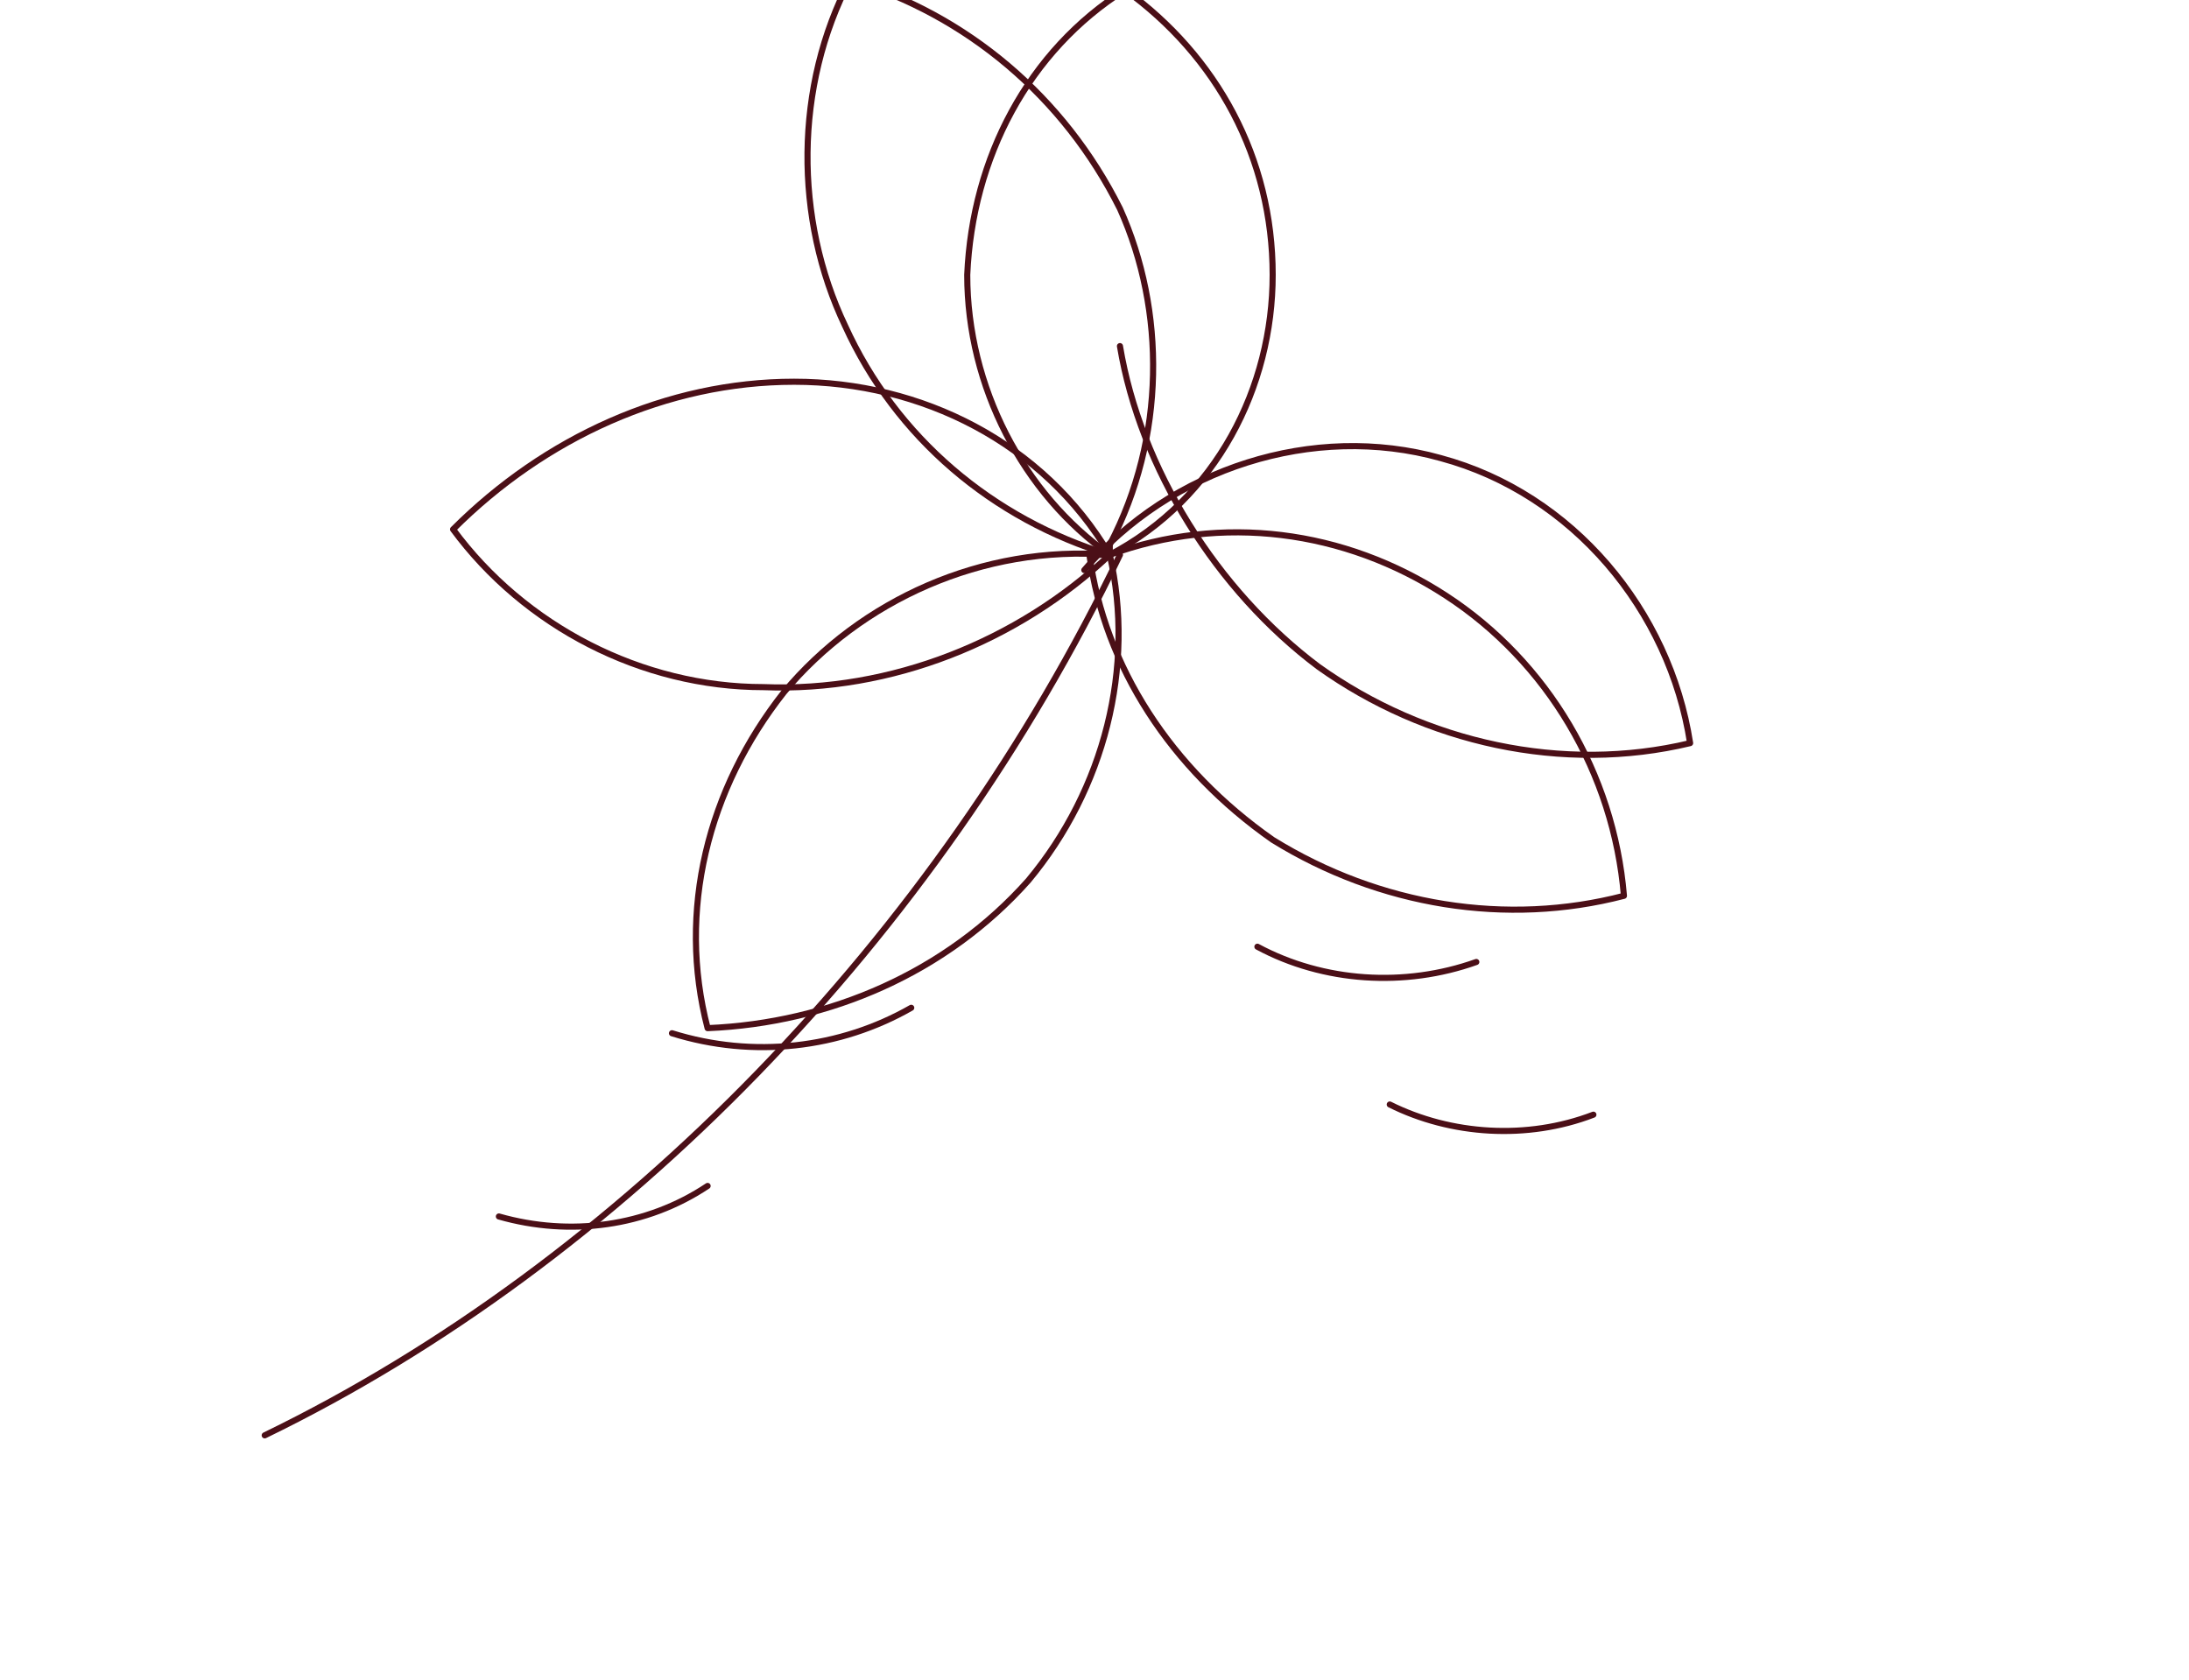
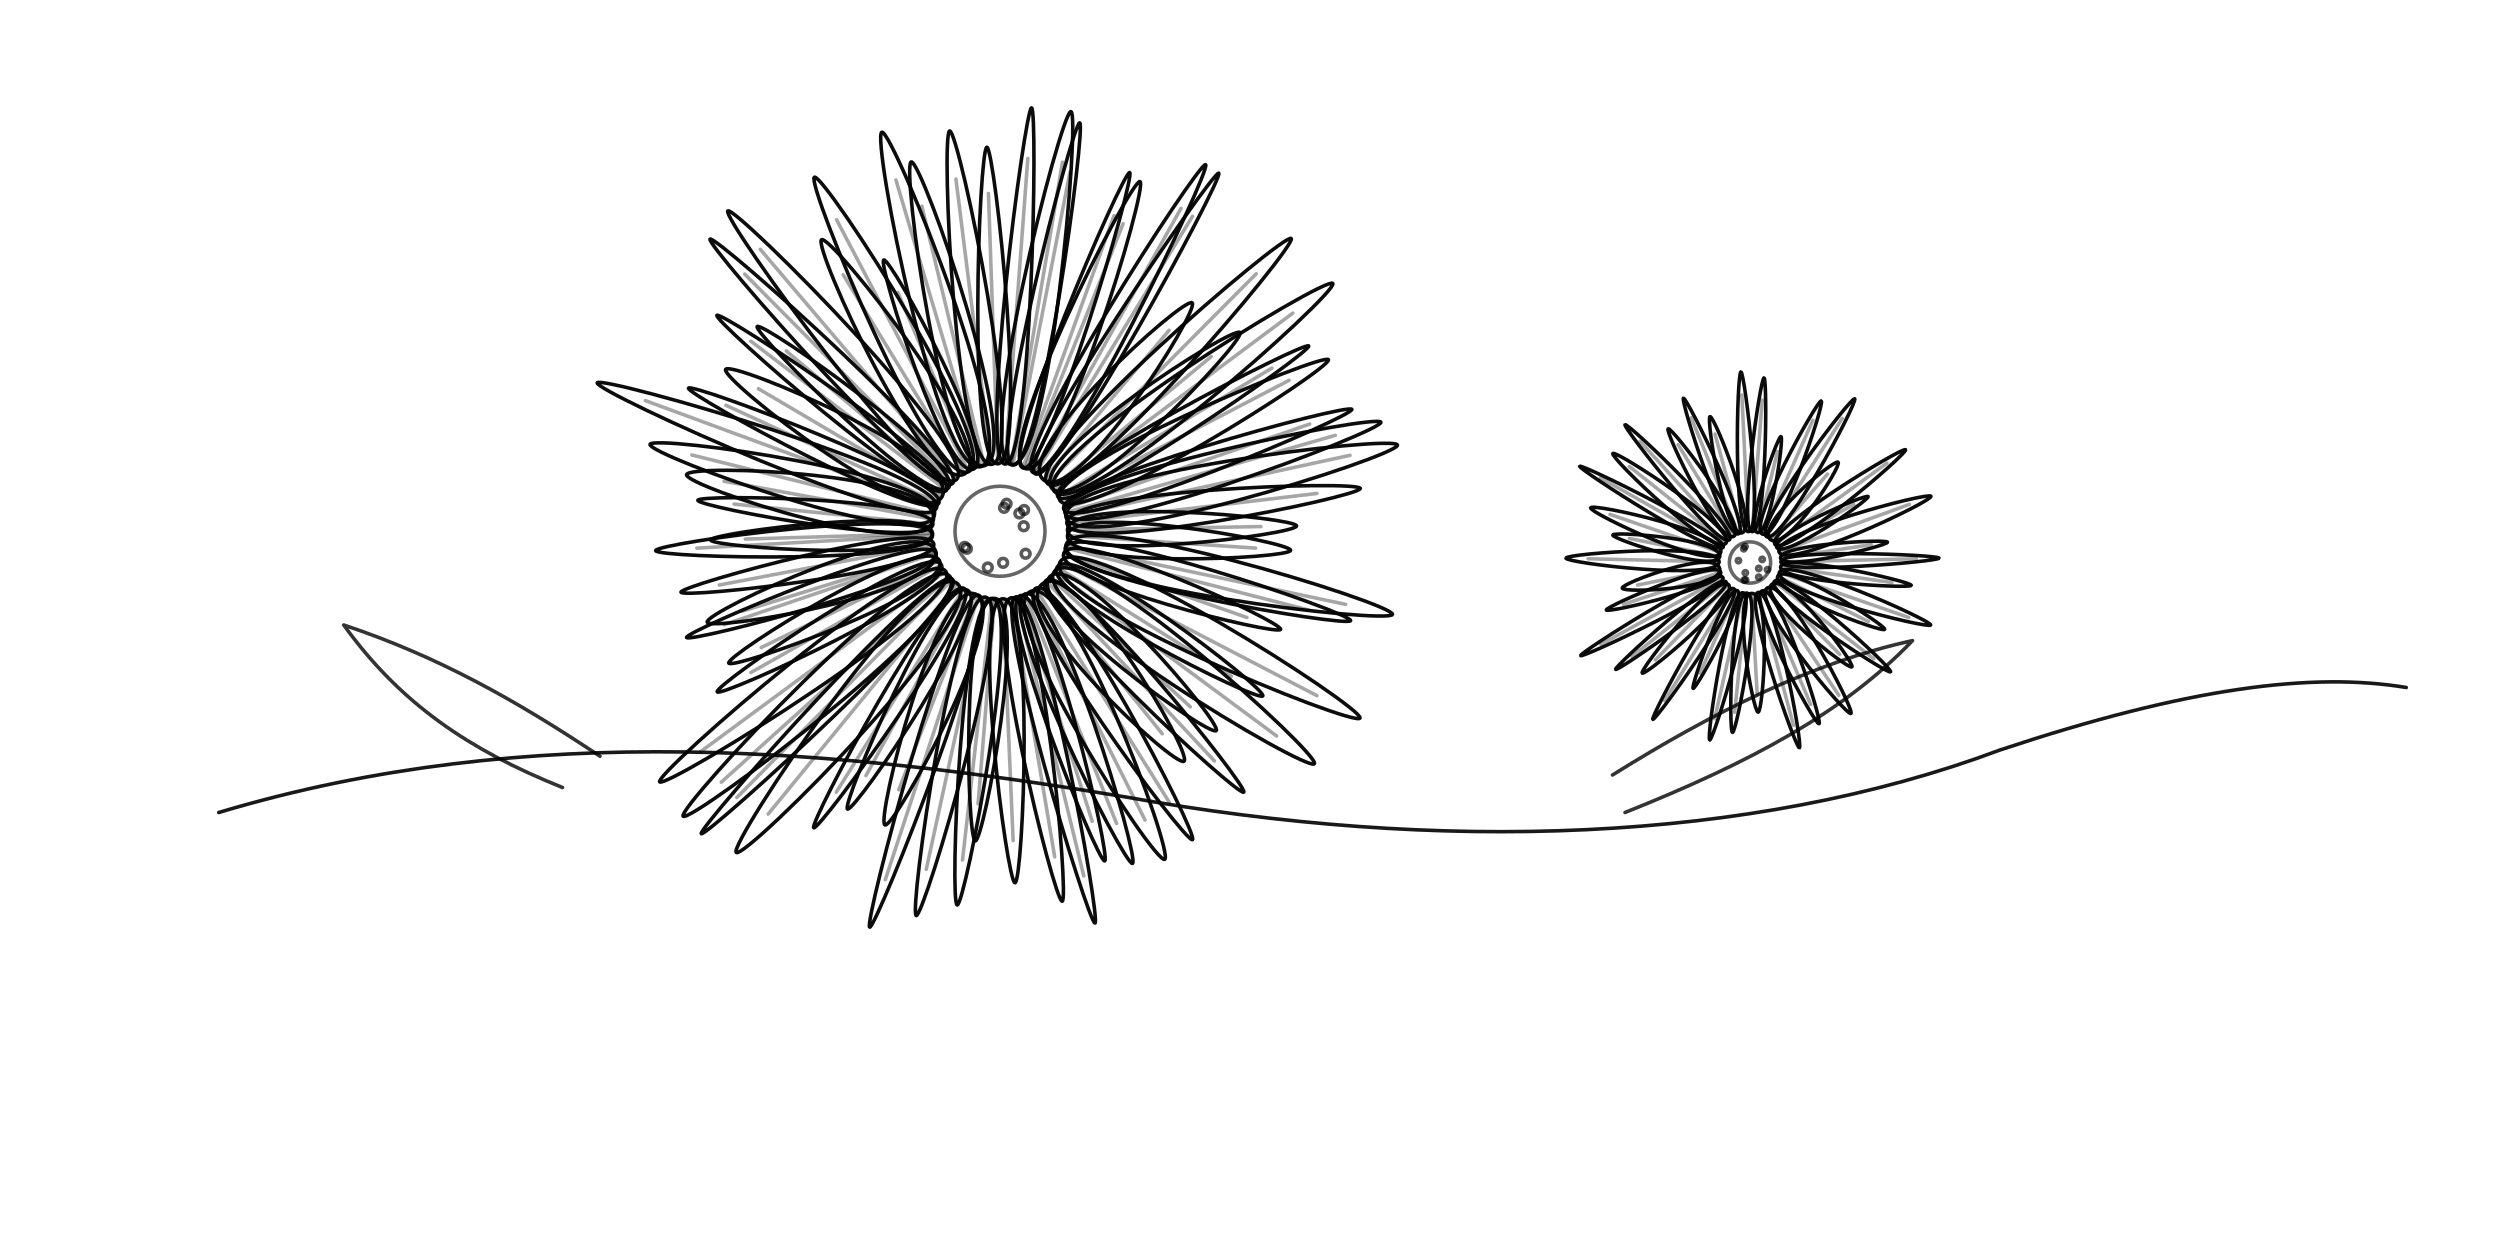
- <svg xmlns="http://www.w3.org/2000/svg" viewBox="0 0 430 330" fill="none">
-   <g stroke="#4B0F17" stroke-width="1.2" stroke-linecap="round" stroke-linejoin="round">
-     <path d="M52 282c70-34 132-98 168-173" />
-     <path d="M213 112c17-20 45-29 70-22 26 7 45 30 49 56-25 6-52 0-73-15-20-15-35-39-39-63" />
-     <path d="M218 109c-17-12-28-33-28-55 1-23 12-44 31-56 18 13 29 33 29 56 0 22-11 44-32 55z" />
-     <path d="M218 109c22-8 46-5 66 8 20 13 33 35 35 59-23 6-48 2-69-11-20-14-33-34-36-56z" />
-     <path d="M218 109c-23-7-42-23-52-45-10-21-10-47 1-68 23 7 42 23 53 45 9 20 9 45-2 66z" />
-     <path d="M218 109c-18 17-43 27-68 26-24 0-47-12-61-31 18-18 42-29 67-29 25 0 49 12 62 34z" />
-     <path d="M218 109c5 22-1 46-16 64-16 18-39 28-63 29-6-23 0-47 15-66 15-18 39-29 64-27z" />
-     <path d="M132 203c16 5 33 3 47-5" />
-     <path d="M98 239c14 4 29 2 41-6" />
-     <path d="M247 186c13 7 29 8 43 3" />
-     <path d="M273 217c12 6 27 7 40 2" />
-   </g>
+ <svg xmlns="http://www.w3.org/2000/svg" viewBox="0 0 800 400" fill="none" stroke="currentColor" stroke-width="1.15" stroke-linecap="round" stroke-linejoin="round">
+   <path d="M 70 260 C 170 230 270 240 360 255 C 460 273 560 270 640 240 C 700 220 740 215 770 220" opacity="0.9" />
+   <path d="M 180 252 C 150 240 128 225 110 200 C 140 210 165 224 192 242" opacity="0.8" />
+   <path d="M 520 260 C 560 244 590 228 612 205 C 580 212 548 228 516 248" opacity="0.8" />
+   <path d="M 341.6 169.6 C 341.8 180.4 415.0 171.0 414.9 168.3 C 414.9 165.6 341.4 158.8 341.6 169.6 Z" opacity="0.95" />
+   <path d="M 341.6 169.6 L 403.5 168.5" opacity="0.35" />
+   <path d="M 341.6 171.4 C 340.8 182.2 412.8 178.8 413.0 176.1 C 413.2 173.4 342.3 160.6 341.6 171.4 Z" opacity="0.95" />
+   <path d="M 341.6 171.4 L 401.8 175.4" opacity="0.35" />
+   <path d="M 341.1 174.5 C 338.4 187.5 444.9 199.9 445.6 196.6 C 446.3 193.3 343.9 161.4 341.1 174.5 Z" opacity="0.95" />
+   <path d="M 341.1 174.5 L 430.6 193.4" opacity="0.35" />
+   <path d="M 340.9 175.3 C 338.5 185.0 431.5 201.0 432.2 198.6 C 432.8 196.2 343.4 165.7 340.9 175.3 Z" opacity="0.95" />
+   <path d="M 340.9 175.3 L 418.7 195.2" opacity="0.35" />
+   <path d="M 340.4 177.1 C 337.2 186.1 409.0 203.6 409.8 201.4 C 410.6 199.1 343.5 168.1 340.4 177.1 Z" opacity="0.95" />
+   <path d="M 340.4 177.1 L 399.0 197.6" opacity="0.35" />
+   <path d="M 339.2 179.9 C 332.9 192.1 433.6 232.8 435.2 229.8 C 436.8 226.8 345.5 167.8 339.2 179.9 Z" opacity="0.95" />
+   <path d="M 339.2 179.9 L 421.4 222.6" opacity="0.35" />
+   <path d="M 338.3 181.5 C 332.9 190.1 402.8 224.9 404.1 222.7 C 405.5 220.5 343.7 172.8 338.3 181.5 Z" opacity="0.95" />
+   <path d="M 338.3 181.5 L 394.0 216.4" opacity="0.35" />
+   <path d="M 337.4 182.9 C 329.0 194.1 418.5 247.3 420.6 244.4 C 422.7 241.6 345.7 171.6 337.4 182.9 Z" opacity="0.95" />
+   <path d="M 337.4 182.9 L 408.5 235.5" opacity="0.35" />
+   <path d="M 335.9 184.6 C 327.6 193.6 387.2 236.1 389.2 233.8 C 391.3 231.6 344.2 175.6 335.9 184.6 Z" opacity="0.95" />
+   <path d="M 335.9 184.6 L 380.9 226.2" opacity="0.35" />
+   <path d="M 334.7 185.8 C 327.9 192.1 396.3 255.1 398.0 253.5 C 399.7 252.0 341.5 179.4 334.7 185.8 Z" opacity="0.95" />
+   <path d="M 334.7 185.8 L 388.6 243.5" opacity="0.35" />
+   <path d="M 333.5 186.9 C 322.2 195.9 376.1 245.9 378.9 243.6 C 381.8 241.3 344.8 177.8 333.5 186.9 Z" opacity="0.95" />
+   <path d="M 333.5 186.9 L 371.9 234.8" opacity="0.35" />
+   <path d="M 331.4 188.3 C 322.8 193.7 379.4 270.0 381.6 268.7 C 383.7 267.3 340.0 183.0 331.4 188.3 Z" opacity="0.95" />
+   <path d="M 331.4 188.3 L 374.2 256.8" opacity="0.35" />
+   <path d="M 329.7 189.3 C 317.0 195.7 369.5 276.6 372.7 275.0 C 375.9 273.4 342.3 183.0 329.7 189.3 Z" opacity="0.95" />
+   <path d="M 329.7 189.3 L 366.4 262.4" opacity="0.35" />
+   <path d="M 328.0 190.1 C 317.9 194.1 359.9 277.3 362.4 276.3 C 364.9 275.2 338.2 186.0 328.0 190.1 Z" opacity="0.95" />
+   <path d="M 328.0 190.1 L 357.3 263.5" opacity="0.35" />
+   <path d="M 326.5 190.6 C 317.8 193.4 351.3 276.2 353.5 275.5 C 355.7 274.8 335.3 187.8 326.5 190.6 Z" opacity="0.95" />
+   <path d="M 326.5 190.6 L 349.5 262.8" opacity="0.35" />
+   <path d="M 325.1 191.0 C 317.0 193.0 348.4 295.9 350.4 295.4 C 352.4 294.9 333.2 189.0 325.1 191.0 Z" opacity="0.95" />
+   <path d="M 325.1 191.0 L 346.8 280.3" opacity="0.35" />
+   <path d="M 323.6 191.3 C 313.7 193.0 337.4 288.8 339.9 288.4 C 342.3 288.0 333.4 189.6 323.6 191.3 Z" opacity="0.95" />
+   <path d="M 323.6 191.3 L 337.5 274.2" opacity="0.35" />
+   <path d="M 320.9 191.6 C 310.5 192.0 322.2 282.6 324.8 282.5 C 327.4 282.4 331.3 191.1 320.9 191.6 Z" opacity="0.95" />
+   <path d="M 320.9 191.6 L 324.2 269.0" opacity="0.35" />
+   <path d="M 318.3 191.5 C 307.4 190.7 309.4 268.9 312.1 269.1 C 314.8 269.3 329.2 192.4 318.3 191.5 Z" opacity="0.95" />
+   <path d="M 318.3 191.5 L 313.0 257.2" opacity="0.35" />
+   <path d="M 317.5 191.5 C 307.6 190.3 303.8 289.3 306.3 289.6 C 308.8 289.9 327.5 192.6 317.5 191.5 Z" opacity="0.95" />
+   <path d="M 317.5 191.5 L 308.0 275.2" opacity="0.35" />
+   <path d="M 315.4 191.1 C 305.4 188.9 290.7 292.4 293.2 293.0 C 295.7 293.5 325.5 193.3 315.4 191.1 Z" opacity="0.95" />
+   <path d="M 315.4 191.1 L 296.4 278.2" opacity="0.35" />
+   <path d="M 313.2 190.5 C 304.9 187.8 276.2 296.0 278.3 296.7 C 280.3 297.4 321.6 193.3 313.2 190.5 Z" opacity="0.95" />
+   <path d="M 313.2 190.5 L 283.3 281.5" opacity="0.35" />
+   <path d="M 312.1 190.1 C 299.7 185.2 280.1 262.8 283.2 264.0 C 286.3 265.2 324.6 195.0 312.1 190.1 Z" opacity="0.95" />
+   <path d="M 312.1 190.1 L 287.6 252.7" opacity="0.35" />
+   <path d="M 309.6 188.9 C 300.5 184.0 269.0 257.7 271.2 258.9 C 273.5 260.1 318.7 193.9 309.6 188.9 Z" opacity="0.95" />
+   <path d="M 309.6 188.9 L 277.1 248.2" opacity="0.35" />
+   <path d="M 308.5 188.3 C 301.4 183.8 258.6 263.8 260.4 264.9 C 262.2 266.0 315.6 192.7 308.5 188.3 Z" opacity="0.95" />
+   <path d="M 308.5 188.3 L 267.6 253.5" opacity="0.35" />
+   <path d="M 306.3 186.7 C 295.0 177.4 232.8 270.5 235.6 272.8 C 238.5 275.2 317.6 196.0 306.3 186.7 Z" opacity="0.95" />
+   <path d="M 306.3 186.7 L 245.8 260.5" opacity="0.35" />
+   <path d="M 304.8 185.4 C 299.0 179.6 222.9 265.4 224.4 266.8 C 225.8 268.2 310.6 191.1 304.8 185.4 Z" opacity="0.95" />
+   <path d="M 304.8 185.4 L 235.8 255.2" opacity="0.35" />
+   <path d="M 303.9 184.4 C 295.0 174.5 216.4 258.7 218.6 261.2 C 220.9 263.7 312.9 194.4 303.9 184.4 Z" opacity="0.95" />
+   <path d="M 303.9 184.4 L 230.8 250.3" opacity="0.35" />
+   <path d="M 302.6 182.8 C 295.3 172.9 209.2 247.7 211.1 250.2 C 212.9 252.7 309.9 192.8 302.6 182.8 Z" opacity="0.95" />
+   <path d="M 302.6 182.8 L 224.1 240.6" opacity="0.35" />
+   <path d="M 301.2 180.7 C 296.6 172.5 228.3 219.3 229.5 221.4 C 230.6 223.4 305.9 188.8 301.2 180.7 Z" opacity="0.95" />
+   <path d="M 301.2 180.7 L 240.3 215.2" opacity="0.35" />
+   <path d="M 300.6 179.4 C 295.9 169.8 232.0 209.8 233.2 212.2 C 234.3 214.6 305.3 189.1 300.6 179.4 Z" opacity="0.95" />
+   <path d="M 300.6 179.4 L 243.6 207.2" opacity="0.35" />
+   <path d="M 299.5 176.9 C 296.9 169.2 219.0 202.1 219.7 204.0 C 220.4 205.9 302.2 184.6 299.5 176.9 Z" opacity="0.95" />
+   <path d="M 299.5 176.9 L 231.7 199.9" opacity="0.35" />
+   <path d="M 299.4 176.4 C 295.4 163.5 225.3 195.9 226.3 199.1 C 227.3 202.3 303.4 189.3 299.4 176.4 Z" opacity="0.95" />
+   <path d="M 299.4 176.4 L 237.5 195.6" opacity="0.35" />
+   <path d="M 298.8 174.1 C 297.1 165.5 217.5 187.4 217.9 189.5 C 218.3 191.7 300.4 182.6 298.8 174.1 Z" opacity="0.95" />
+   <path d="M 298.8 174.1 L 230.2 187.2" opacity="0.35" />
+   <path d="M 298.4 171.2 C 297.9 161.7 209.7 173.8 209.8 176.2 C 210.0 178.6 299.0 180.7 298.4 171.2 Z" opacity="0.95" />
+   <path d="M 298.4 171.2 L 223.0 175.4" opacity="0.35" />
+   <path d="M 298.4 170.7 C 298.1 161.4 227.3 170.5 227.4 172.8 C 227.5 175.2 298.7 179.9 298.4 170.7 Z" opacity="0.95" />
+   <path d="M 298.4 170.7 L 238.5 172.5" opacity="0.35" />
+   <path d="M 298.5 167.8 C 299.4 159.5 223.5 158.0 223.3 160.1 C 223.1 162.2 297.7 176.1 298.5 167.8 Z" opacity="0.95" />
+   <path d="M 298.5 167.8 L 234.9 161.3" opacity="0.35" />
+   <path d="M 298.7 166.2 C 301.4 151.4 220.3 148.2 219.7 151.9 C 219.0 155.5 296.1 180.9 298.7 166.2 Z" opacity="0.95" />
+   <path d="M 298.7 166.2 L 231.7 154.0" opacity="0.35" />
+   <path d="M 299.0 164.8 C 302.3 151.8 208.8 139.0 208.0 142.2 C 207.2 145.5 295.8 177.8 299.0 164.8 Z" opacity="0.95" />
+   <path d="M 299.0 164.8 L 221.4 145.6" opacity="0.35" />
+   <path d="M 299.7 162.5 C 303.7 151.9 192.0 119.9 191.1 122.5 C 190.1 125.2 295.8 173.2 299.7 162.5 Z" opacity="0.95" />
+   <path d="M 299.7 162.5 L 206.5 128.2" opacity="0.35" />
+   <path d="M 300.4 161.0 C 303.8 153.4 221.2 122.3 220.3 124.2 C 219.4 126.1 296.9 168.5 300.4 161.0 Z" opacity="0.95" />
+   <path d="M 300.4 161.0 L 232.3 129.7" opacity="0.35" />
+   <path d="M 301.4 159.0 C 308.6 146.8 234.0 115.1 232.2 118.2 C 230.4 121.3 294.2 171.3 301.4 159.0 Z" opacity="0.95" />
+   <path d="M 301.4 159.0 L 242.7 124.4" opacity="0.35" />
+   <path d="M 302.8 156.9 C 307.8 150.3 230.7 99.3 229.4 100.9 C 228.1 102.6 297.8 163.5 302.8 156.9 Z" opacity="0.95" />
+   <path d="M 302.8 156.9 L 240.3 109.2" opacity="0.35" />
+   <path d="M 303.5 156.1 C 309.6 148.8 243.9 102.6 242.3 104.5 C 240.8 106.3 297.4 163.3 303.5 156.1 Z" opacity="0.95" />
+   <path d="M 303.5 156.1 L 251.6 112.3" opacity="0.35" />
+   <path d="M 304.8 154.7 C 311.2 148.3 228.8 74.9 227.2 76.5 C 225.6 78.1 298.4 161.0 304.8 154.7 Z" opacity="0.95" />
+   <path d="M 304.8 154.7 L 238.3 87.7" opacity="0.35" />
+   <path d="M 306.0 153.5 C 315.1 145.8 235.1 65.5 232.9 67.5 C 230.6 69.4 296.9 161.3 306.0 153.5 Z" opacity="0.95" />
+   <path d="M 306.0 153.5 L 243.3 79.8" opacity="0.35" />
+   <path d="M 308.7 151.6 C 320.9 144.1 266.0 74.9 262.9 76.7 C 259.9 78.6 296.5 159.0 308.7 151.6 Z" opacity="0.95" />
+   <path d="M 308.7 151.6 L 269.8 87.9" opacity="0.35" />
+   <path d="M 310.0 150.9 C 321.7 144.7 263.5 55.1 260.6 56.7 C 257.7 58.2 298.3 157.0 310.0 150.9 Z" opacity="0.95" />
+   <path d="M 310.0 150.9 L 267.7 70.3" opacity="0.35" />
+   <path d="M 311.5 150.1 C 320.3 146.4 285.0 82.2 282.8 83.2 C 280.7 84.1 302.7 153.9 311.5 150.1 Z" opacity="0.95" />
+   <path d="M 311.5 150.1 L 287.3 93.6" opacity="0.35" />
+   <path d="M 313.9 149.3 C 327.7 145.2 285.6 41.3 282.2 42.3 C 278.7 43.3 300.0 153.4 313.9 149.3 Z" opacity="0.95" />
+   <path d="M 313.9 149.3 L 286.7 57.6" opacity="0.35" />
+   <path d="M 315.0 149.0 C 328.2 145.8 294.9 51.0 291.6 51.8 C 288.3 52.6 301.7 152.2 315.0 149.0 Z" opacity="0.95" />
+   <path d="M 315.0 149.0 L 295.0 66.0" opacity="0.35" />
+   <path d="M 317.3 148.6 C 328.9 147.1 306.8 41.5 303.9 41.9 C 301.0 42.3 305.7 150.0 317.3 148.6 Z" opacity="0.95" />
+   <path d="M 317.3 148.6 L 305.9 57.3" opacity="0.35" />
+   <path d="M 319.3 148.4 C 329.2 148.1 318.3 47.1 315.8 47.1 C 313.3 47.2 309.4 148.8 319.3 148.4 Z" opacity="0.95" />
+   <path d="M 319.3 148.4 L 316.3 61.9" opacity="0.35" />
+   <path d="M 321.6 148.5 C 330.2 149.1 332.2 34.6 330.1 34.5 C 328.0 34.3 313.1 147.8 321.6 148.5 Z" opacity="0.95" />
+   <path d="M 321.6 148.5 L 328.9 50.7" opacity="0.35" />
+   <path d="M 323.6 148.7 C 336.1 150.8 345.8 36.3 342.7 35.7 C 339.6 35.2 311.1 146.6 323.6 148.7 Z" opacity="0.95" />
+   <path d="M 323.6 148.7 L 340.0 51.9" opacity="0.35" />
+   <path d="M 324.1 148.8 C 332.9 150.5 347.7 39.7 345.5 39.3 C 343.3 38.9 315.4 147.1 324.1 148.8 Z" opacity="0.95" />
+   <path d="M 324.1 148.8 L 342.4 55.0" opacity="0.35" />
+   <path d="M 327.3 149.7 C 335.3 152.6 363.5 56.0 361.5 55.2 C 359.5 54.5 319.4 146.8 327.3 149.7 Z" opacity="0.95" />
+   <path d="M 327.3 149.7 L 356.5 69.0" opacity="0.35" />
+   <path d="M 328.0 149.9 C 339.2 154.4 367.6 59.3 364.8 58.1 C 362.0 57.0 316.9 145.5 328.0 149.9 Z" opacity="0.95" />
+   <path d="M 328.0 149.9 L 359.4 71.6" opacity="0.35" />
+   <path d="M 330.6 151.2 C 338.9 155.8 387.9 53.8 385.8 52.7 C 383.7 51.5 322.2 146.5 330.6 151.2 Z" opacity="0.95" />
+   <path d="M 330.6 151.2 L 377.9 66.7" opacity="0.35" />
+   <path d="M 331.3 151.6 C 338.2 155.8 391.8 56.5 390.0 55.4 C 388.3 54.4 324.3 147.3 331.3 151.6 Z" opacity="0.95" />
+   <path d="M 331.3 151.6 L 381.6 69.2" opacity="0.35" />
+   <path d="M 333.9 153.5 C 344.4 162.3 384.1 99.1 381.5 96.9 C 378.9 94.7 323.5 144.7 333.9 153.5 Z" opacity="0.95" />
+   <path d="M 333.9 153.5 L 374.1 105.7" opacity="0.35" />
+   <path d="M 335.2 154.7 C 343.6 163.1 415.3 78.4 413.2 76.3 C 411.1 74.2 326.8 146.3 335.2 154.7 Z" opacity="0.95" />
+   <path d="M 335.2 154.7 L 402.0 87.6" opacity="0.35" />
+   <path d="M 336.6 156.2 C 344.7 166.0 398.8 108.9 396.8 106.4 C 394.7 104.0 328.5 146.4 336.6 156.2 Z" opacity="0.95" />
+   <path d="M 336.6 156.2 L 387.6 114.1" opacity="0.35" />
+   <path d="M 337.3 157.1 C 345.3 167.9 428.5 93.4 426.5 90.7 C 424.5 88.0 329.3 146.3 337.3 157.1 Z" opacity="0.95" />
+   <path d="M 337.3 157.1 L 413.7 100.2" opacity="0.35" />
+   <path d="M 338.5 158.9 C 342.8 166.0 419.9 112.5 418.8 110.7 C 417.8 108.9 334.3 151.8 338.5 158.9 Z" opacity="0.95" />
+   <path d="M 338.5 158.9 L 407.0 117.8" opacity="0.35" />
+   <path d="M 339.1 160.0 C 344.4 170.1 426.4 117.7 425.1 115.1 C 423.7 112.6 333.8 149.9 339.1 160.0 Z" opacity="0.95" />
+   <path d="M 339.1 160.0 L 412.5 121.7" opacity="0.35" />
+   <path d="M 340.4 162.9 C 343.4 171.5 433.4 133.1 432.6 131.0 C 431.9 128.8 337.5 154.4 340.4 162.9 Z" opacity="0.95" />
+   <path d="M 340.4 162.9 L 419.1 135.7" opacity="0.35" />
+   <path d="M 340.8 164.1 C 344.0 175.3 442.7 137.9 441.9 135.1 C 441.1 132.3 337.6 152.8 340.8 164.1 Z" opacity="0.95" />
+   <path d="M 340.8 164.1 L 427.3 139.3" opacity="0.35" />
+   <path d="M 341.1 165.4 C 344.0 178.9 448.0 145.8 447.2 142.4 C 446.5 139.0 338.2 151.9 341.1 165.4 Z" opacity="0.95" />
+   <path d="M 341.1 165.4 L 432.0 145.7" opacity="0.35" />
+   <path d="M 341.4 167.4 C 342.7 178.1 435.6 158.9 435.3 156.3 C 434.9 153.6 340.2 156.8 341.4 167.4 Z" opacity="0.95" />
+   <path d="M 341.4 167.4 L 421.4 157.9" opacity="0.35" />
+   <circle cx="320" cy="170" r="14.4" opacity="0.6" />
+   <circle cx="322.1" cy="161.2" r="1.4" opacity="0.65" />
+   <circle cx="321.0" cy="180.1" r="1.4" opacity="0.65" />
+   <circle cx="327.6" cy="168.4" r="1.4" opacity="0.65" />
+   <circle cx="328.2" cy="177.2" r="1.4" opacity="0.65" />
+   <circle cx="327.7" cy="163.2" r="1.4" opacity="0.65" />
+   <circle cx="308.7" cy="175.0" r="1.4" opacity="0.65" />
+   <circle cx="321.3" cy="162.5" r="1.4" opacity="0.65" />
+   <circle cx="326.2" cy="164.3" r="1.4" opacity="0.65" />
+   <circle cx="316.1" cy="181.6" r="1.4" opacity="0.65" />
+   <circle cx="309.4" cy="175.6" r="1.4" opacity="0.65" />
+   <path d="M 569.9 179.8 C 570.0 184.0 620.5 179.7 620.5 178.6 C 620.4 177.5 569.8 175.5 569.9 179.8 Z" opacity="0.95" />
+   <path d="M 569.9 179.8 L 613.2 178.8" opacity="0.35" />
+   <path d="M 569.8 181.4 C 569.1 186.1 611.4 188.5 611.6 187.3 C 611.8 186.1 570.5 176.7 569.8 181.4 Z" opacity="0.95" />
+   <path d="M 569.8 181.4 L 605.4 186.4" opacity="0.35" />
+   <path d="M 569.4 183.2 C 567.4 188.9 617.3 201.4 617.8 200.0 C 618.3 198.6 571.3 177.6 569.4 183.2 Z" opacity="0.95" />
+   <path d="M 569.4 183.2 L 610.8 197.6" opacity="0.35" />
+   <path d="M 568.9 184.4 C 566.4 189.3 602.5 202.6 603.1 201.4 C 603.7 200.2 571.3 179.6 568.9 184.4 Z" opacity="0.95" />
+   <path d="M 568.9 184.4 L 597.9 198.9" opacity="0.35" />
+   <path d="M 567.8 186.1 C 564.6 190.2 604.2 216.0 605.0 215.0 C 605.8 213.9 571.0 181.9 567.8 186.1 Z" opacity="0.95" />
+   <path d="M 567.8 186.1 L 599.6 210.8" opacity="0.35" />
+   <path d="M 566.9 187.1 C 562.4 191.5 591.5 214.5 592.6 213.4 C 593.7 212.3 571.5 182.6 566.9 187.1 Z" opacity="0.95" />
+   <path d="M 566.9 187.1 L 588.7 209.4" opacity="0.35" />
+   <path d="M 565.5 188.2 C 559.8 192.0 590.9 229.3 592.3 228.3 C 593.7 227.4 571.2 184.4 565.5 188.2 Z" opacity="0.95" />
+   <path d="M 565.5 188.2 L 588.4 222.5" opacity="0.35" />
+   <path d="M 563.9 189.1 C 558.7 191.3 580.8 232.2 582.1 231.6 C 583.4 231.1 569.1 186.9 563.9 189.1 Z" opacity="0.95" />
+   <path d="M 563.9 189.1 L 579.4 225.4" opacity="0.35" />
+   <path d="M 562.6 189.6 C 557.6 190.9 574.6 239.6 575.8 239.3 C 577.1 238.9 567.6 188.2 562.6 189.6 Z" opacity="0.95" />
+   <path d="M 562.6 189.6 L 573.9 232.1" opacity="0.35" />
+   <path d="M 560.5 189.9 C 554.1 190.2 561.0 228.0 562.6 227.9 C 564.2 227.8 567.0 189.5 560.5 189.9 Z" opacity="0.95" />
+   <path d="M 560.5 189.9 L 562.3 222.2" opacity="0.35" />
+   <path d="M 559.0 189.8 C 553.9 189.3 553.1 234.3 554.4 234.4 C 555.7 234.6 564.1 190.4 559.0 189.8 Z" opacity="0.95" />
+   <path d="M 559.0 189.8 L 555.1 227.9" opacity="0.35" />
+   <path d="M 557.8 189.7 C 553.1 188.6 545.9 236.5 547.1 236.8 C 548.3 237.0 562.5 190.7 557.8 189.7 Z" opacity="0.95" />
+   <path d="M 557.8 189.7 L 548.7 230.0" opacity="0.35" />
+   <path d="M 555.9 189.0 C 552.3 187.4 540.9 219.8 541.8 220.3 C 542.7 220.7 559.5 190.7 555.9 189.0 Z" opacity="0.95" />
+   <path d="M 555.9 189.0 L 544.0 215.4" opacity="0.35" />
+   <path d="M 554.8 188.4 C 551.2 186.2 528.0 229.7 528.9 230.2 C 529.8 230.8 558.4 190.7 554.8 188.4 Z" opacity="0.95" />
+   <path d="M 554.8 188.4 L 532.7 224.2" opacity="0.35" />
+   <path d="M 553.1 187.1 C 549.1 183.2 524.5 214.5 525.5 215.4 C 526.5 216.4 557.0 190.9 553.1 187.1 Z" opacity="0.95" />
+   <path d="M 553.1 187.1 L 529.7 211.2" opacity="0.35" />
+   <path d="M 552.3 186.2 C 549.8 183.0 516.4 213.4 517.0 214.2 C 517.6 215.0 554.7 189.3 552.3 186.2 Z" opacity="0.95" />
+   <path d="M 552.3 186.2 L 522.2 210.1" opacity="0.35" />
+   <path d="M 551.3 184.8 C 549.3 181.0 505.3 208.9 505.8 209.8 C 506.3 210.7 553.4 188.5 551.3 184.8 Z" opacity="0.95" />
+   <path d="M 551.3 184.8 L 512.3 206.2" opacity="0.35" />
+   <path d="M 550.6 183.1 C 549.1 178.7 513.7 194.1 514.0 195.2 C 514.4 196.3 552.1 187.5 550.6 183.1 Z" opacity="0.95" />
+   <path d="M 550.6 183.1 L 519.5 193.4" opacity="0.35" />
+   <path d="M 550.3 182.0 C 549.0 175.4 518.8 186.6 519.1 188.2 C 519.5 189.9 551.6 188.5 550.3 182.0 Z" opacity="0.95" />
+   <path d="M 550.3 182.0 L 524.0 187.2" opacity="0.35" />
+   <path d="M 550.1 179.8 C 550.2 173.5 501.2 177.1 501.1 178.6 C 501.1 180.2 550.0 186.0 550.1 179.8 Z" opacity="0.95" />
+   <path d="M 550.1 179.8 L 508.2 178.8" opacity="0.35" />
+   <path d="M 550.3 178.1 C 551.4 172.6 516.4 169.9 516.1 171.2 C 515.9 172.6 549.2 183.5 550.3 178.1 Z" opacity="0.95" />
+   <path d="M 550.3 178.1 L 521.4 172.3" opacity="0.35" />
+   <path d="M 550.6 176.8 C 552.8 170.5 509.6 160.9 509.0 162.5 C 508.5 164.1 548.5 183.1 550.6 176.8 Z" opacity="0.95" />
+   <path d="M 550.6 176.8 L 515.2 164.6" opacity="0.35" />
+   <path d="M 551.4 175.1 C 553.4 171.6 506.0 148.3 505.5 149.2 C 505.0 150.1 549.4 178.7 551.4 175.1 Z" opacity="0.95" />
+   <path d="M 551.4 175.1 L 512.1 152.9" opacity="0.35" />
+   <path d="M 552.3 173.8 C 556.0 169.1 517.0 143.9 516.1 145.1 C 515.1 146.3 548.5 178.6 552.3 173.8 Z" opacity="0.95" />
+   <path d="M 552.3 173.8 L 521.4 149.3" opacity="0.35" />
+   <path d="M 553.4 172.7 C 556.8 169.5 520.9 135.1 520.0 135.9 C 519.2 136.6 549.9 175.8 553.4 172.7 Z" opacity="0.95" />
+   <path d="M 553.4 172.7 L 524.8 141.2" opacity="0.35" />
+   <path d="M 554.8 171.6 C 559.6 168.6 535.0 136.5 533.8 137.2 C 532.6 137.9 550.1 174.5 554.8 171.6 Z" opacity="0.95" />
+   <path d="M 554.8 171.6 L 537.0 142.3" opacity="0.35" />
+   <path d="M 556.3 170.8 C 560.6 169.1 539.7 127.0 538.7 127.4 C 537.6 127.9 551.9 172.6 556.3 170.8 Z" opacity="0.95" />
+   <path d="M 556.3 170.8 L 541.2 133.7" opacity="0.35" />
+   <path d="M 557.4 170.5 C 562.9 169.0 548.6 132.9 547.2 133.3 C 545.9 133.7 551.9 171.9 557.4 170.5 Z" opacity="0.95" />
+   <path d="M 557.4 170.5 L 548.8 138.9" opacity="0.35" />
+   <path d="M 559.5 170.1 C 564.5 169.9 558.3 119.0 557.1 119.0 C 555.8 119.1 554.6 170.3 559.5 170.1 Z" opacity="0.95" />
+   <path d="M 559.5 170.1 L 557.4 126.4" opacity="0.35" />
+   <path d="M 560.7 170.1 C 565.3 170.5 565.6 121.0 564.5 120.9 C 563.3 120.8 556.2 169.8 560.7 170.1 Z" opacity="0.95" />
+   <path d="M 560.7 170.1 L 563.9 128.0" opacity="0.35" />
+   <path d="M 562.4 170.4 C 566.5 171.4 571.0 139.9 569.9 139.7 C 568.9 139.4 558.2 169.4 562.4 170.4 Z" opacity="0.95" />
+   <path d="M 562.4 170.4 L 568.8 144.5" opacity="0.35" />
+   <path d="M 564.0 170.9 C 569.2 173.2 584.1 128.9 582.8 128.3 C 581.6 127.8 558.8 168.7 564.0 170.9 Z" opacity="0.95" />
+   <path d="M 564.0 170.9 L 580.1 134.5" opacity="0.35" />
+   <path d="M 565.3 171.7 C 570.1 174.7 594.7 128.4 593.5 127.6 C 592.3 126.9 560.6 168.6 565.3 171.7 Z" opacity="0.95" />
+   <path d="M 565.3 171.7 L 589.5 133.9" opacity="0.35" />
+   <path d="M 566.5 172.6 C 571.6 177.0 589.5 149.0 588.2 147.9 C 586.9 146.8 561.4 168.1 566.5 172.6 Z" opacity="0.95" />
+   <path d="M 566.5 172.6 L 584.8 151.7" opacity="0.35" />
+   <path d="M 568.0 174.2 C 571.3 178.7 610.6 145.0 609.8 143.9 C 609.0 142.8 564.7 169.6 568.0 174.2 Z" opacity="0.95" />
+   <path d="M 568.0 174.2 L 603.8 148.2" opacity="0.35" />
+   <path d="M 568.6 175.2 C 570.8 179.1 598.3 159.9 597.8 158.9 C 597.2 157.9 566.4 171.2 568.6 175.2 Z" opacity="0.95" />
+   <path d="M 568.6 175.2 L 593.2 161.4" opacity="0.35" />
+   <path d="M 569.3 176.6 C 571.5 182.7 618.5 160.4 617.9 158.8 C 617.4 157.3 567.1 170.5 569.3 176.6 Z" opacity="0.95" />
+   <path d="M 569.3 176.6 L 611.0 161.4" opacity="0.35" />
+   <path d="M 569.8 178.6 C 570.4 183.0 604.2 174.6 604.0 173.5 C 603.9 172.4 569.1 174.2 569.8 178.6 Z" opacity="0.95" />
+   <path d="M 569.8 178.6 L 598.8 174.3" opacity="0.35" />
+   <circle cx="560" cy="180" r="6.6" opacity="0.6" />
+   <circle cx="558.2" cy="185.6" r="0.7" opacity="0.65" />
+   <circle cx="562.8" cy="184.7" r="0.7" opacity="0.65" />
+   <circle cx="558.0" cy="175.6" r="0.7" opacity="0.65" />
+   <circle cx="563.9" cy="179.0" r="0.7" opacity="0.65" />
+   <circle cx="556.3" cy="179.4" r="0.7" opacity="0.65" />
+   <circle cx="562.8" cy="181.9" r="0.7" opacity="0.65" />
+   <circle cx="558.5" cy="183.3" r="0.7" opacity="0.65" />
+   <circle cx="565.6" cy="182.3" r="0.7" opacity="0.65" />
+   <circle cx="558.6" cy="185.6" r="0.7" opacity="0.65" />
+   <circle cx="558.4" cy="174.9" r="0.7" opacity="0.65" />
</svg>
